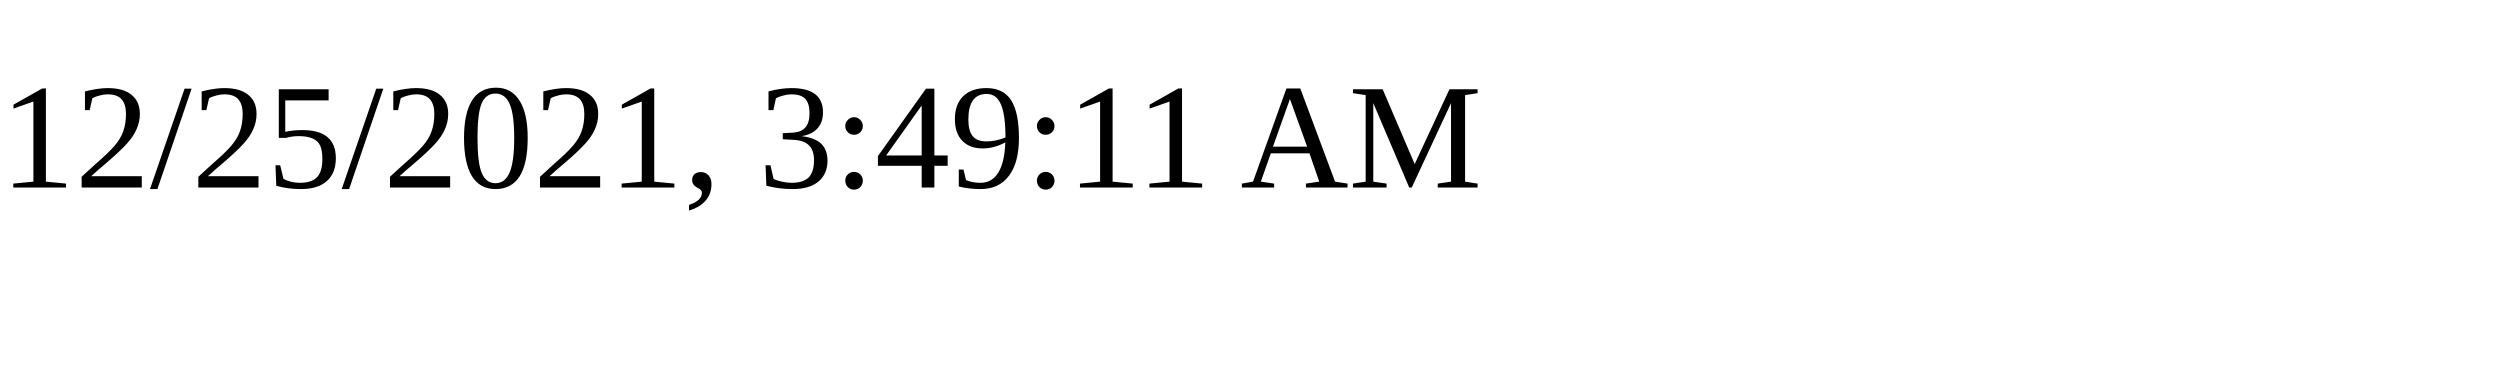
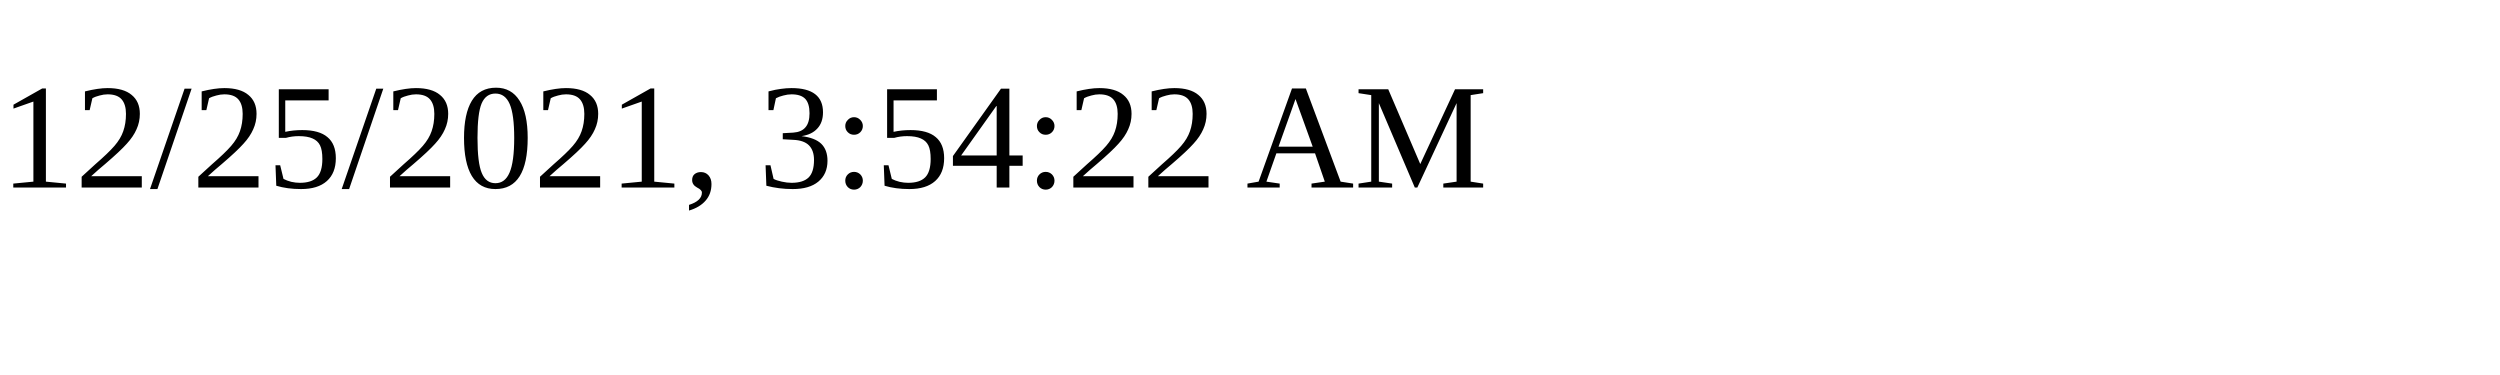
<svg xmlns="http://www.w3.org/2000/svg" height="30" width="200">
-   <text x="0" y="15">12/25/2021, 3:49:11 AM</text>
+   <text x="0" y="15">12/25/2021, 3:54:22 AM</text>
</svg>
